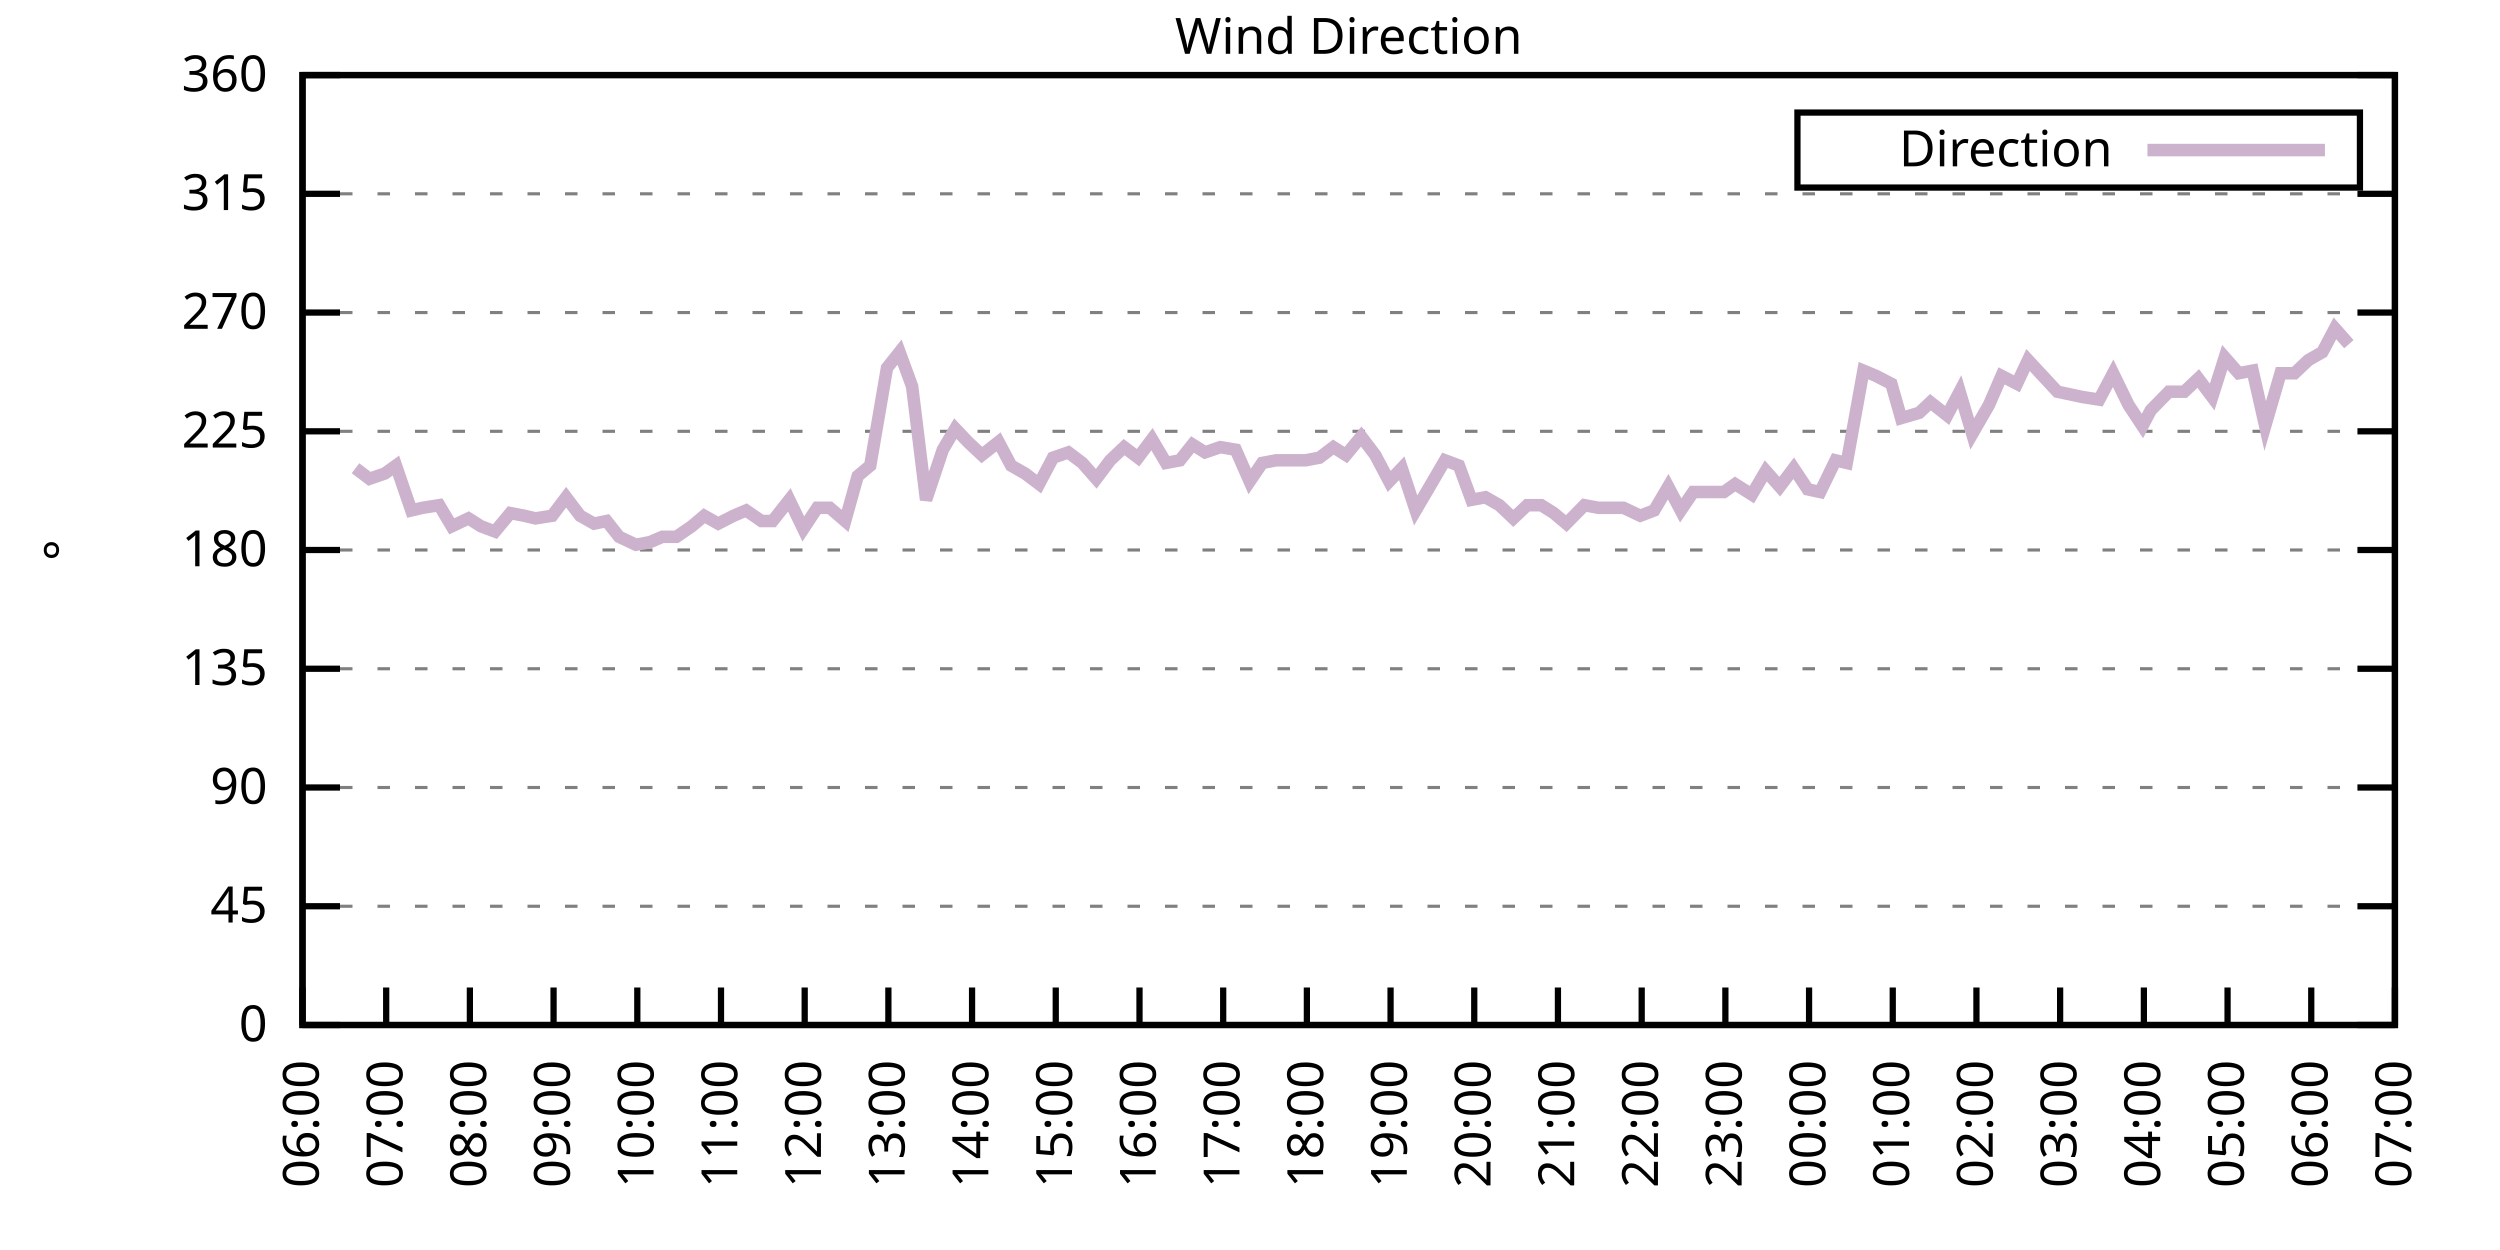
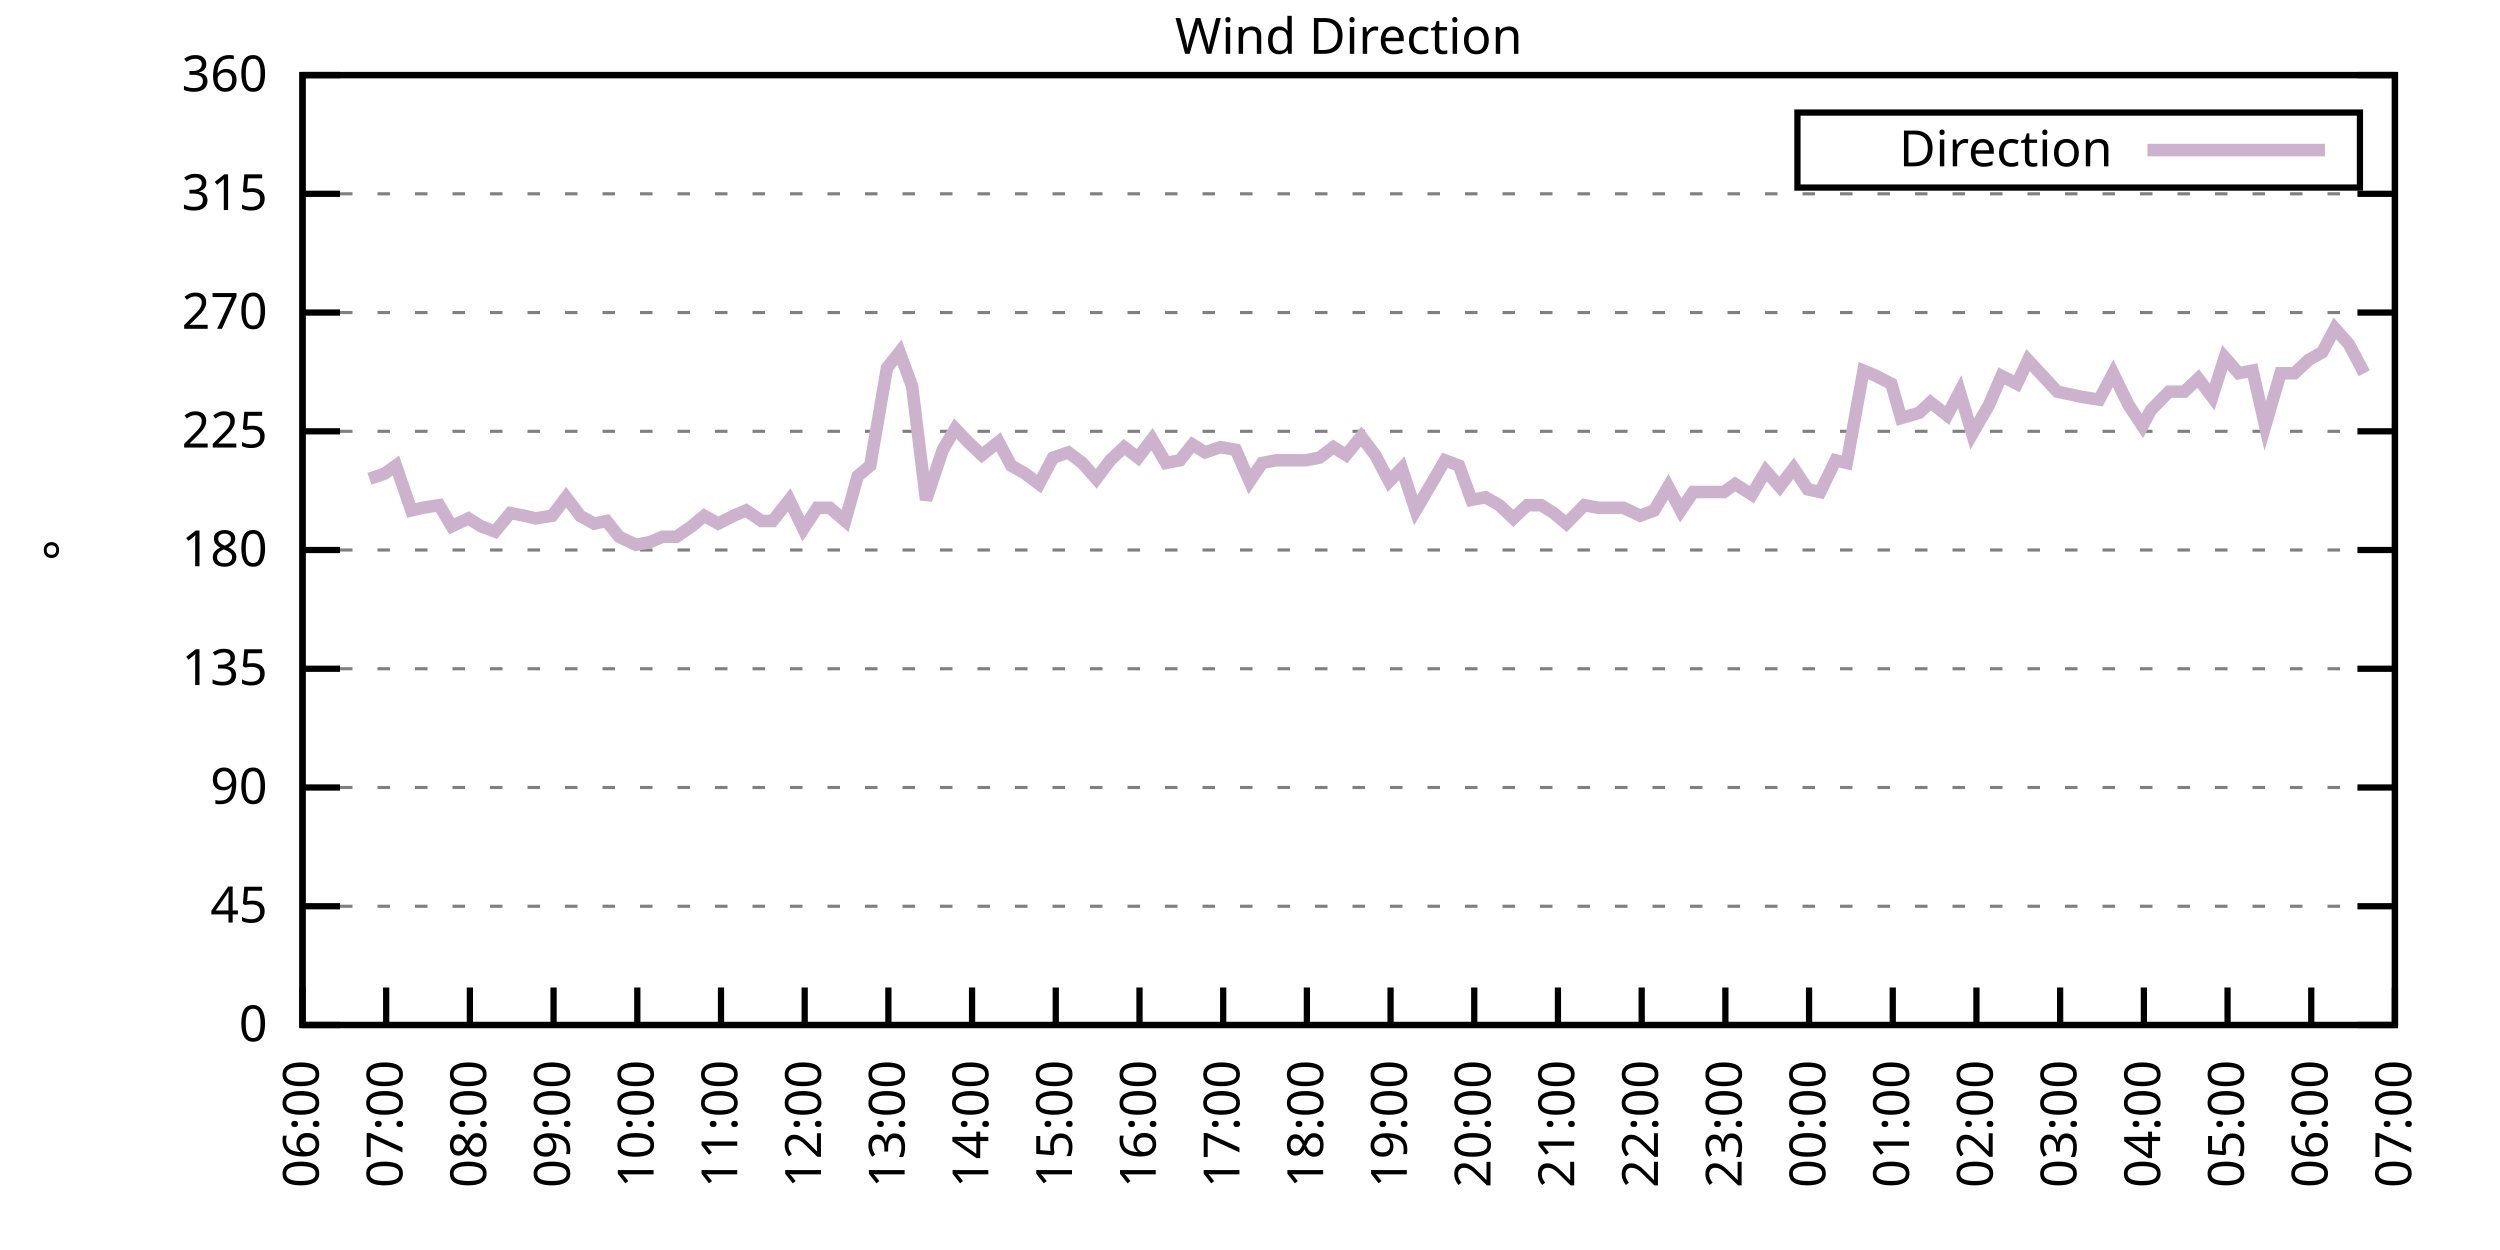
<svg xmlns="http://www.w3.org/2000/svg" xmlns:xlink="http://www.w3.org/1999/xlink" width="400" height="200" viewBox="0 0 400 200">
  <g id="gnuplot_canvas">
    <rect x="0" y="0" width="400" height="200" fill="none" />
    <defs>
      <circle id="gpDot" r="0.5" stroke-width="0.5" stroke="currentColor" />
      <path id="gpPt0" stroke-width="0.333" stroke="currentColor" d="M-1,0 h2 M0,-1 v2" />
      <path id="gpPt1" stroke-width="0.333" stroke="currentColor" d="M-1,-1 L1,1 M1,-1 L-1,1" />
      <path id="gpPt2" stroke-width="0.333" stroke="currentColor" d="M-1,0 L1,0 M0,-1 L0,1 M-1,-1 L1,1 M-1,1 L1,-1" />
      <rect id="gpPt3" stroke-width="0.333" stroke="currentColor" x="-1" y="-1" width="2" height="2" />
      <rect id="gpPt4" stroke-width="0.333" stroke="currentColor" fill="currentColor" x="-1" y="-1" width="2" height="2" />
      <circle id="gpPt5" stroke-width="0.333" stroke="currentColor" cx="0" cy="0" r="1" />
      <use xlink:href="#gpPt5" id="gpPt6" fill="currentColor" stroke="none" />
      <path id="gpPt7" stroke-width="0.333" stroke="currentColor" d="M0,-1.33 L-1.33,0.67 L1.33,0.67 z" />
      <use xlink:href="#gpPt7" id="gpPt8" fill="currentColor" stroke="none" />
      <use xlink:href="#gpPt7" id="gpPt9" stroke="currentColor" transform="rotate(180)" />
      <use xlink:href="#gpPt9" id="gpPt10" fill="currentColor" stroke="none" />
      <use xlink:href="#gpPt3" id="gpPt11" stroke="currentColor" transform="rotate(45)" />
      <use xlink:href="#gpPt11" id="gpPt12" fill="currentColor" stroke="none" />
      <path id="gpPt13" stroke-width="0.333" stroke="currentColor" d="M0,1.330 L1.265,0.411 L0.782,-1.067 L-0.782,-1.076 L-1.265,0.411 z" />
      <use xlink:href="#gpPt13" id="gpPt14" fill="currentColor" stroke="none" />
      <filter id="textbox" filterUnits="objectBoundingBox" x="0" y="0" height="1" width="1">
        <feFlood flood-color="white" flood-opacity="1" result="bgnd" />
        <feComposite in="SourceGraphic" in2="bgnd" operator="atop" />
      </filter>
      <filter id="greybox" filterUnits="objectBoundingBox" x="0" y="0" height="1" width="1">
        <feFlood flood-color="lightgrey" flood-opacity="1" result="grey" />
        <feComposite in="SourceGraphic" in2="grey" operator="atop" />
      </filter>
    </defs>
    <g fill="none" color="white" stroke="currentColor" stroke-width="1.00" stroke-linecap="butt" stroke-linejoin="miter">
</g>
    <g fill="none" color="black" stroke="currentColor" stroke-width="1.00" stroke-linecap="butt" stroke-linejoin="miter">
      <g stroke="none" shape-rendering="crispEdges">
        <polygon fill="rgb(255, 255, 255)" points="48.40,164.00 383.18,164.00 383.18,12.02 48.40,12.02 " />
      </g>
    </g>
    <g fill="none" color="black" stroke="currentColor" stroke-width="1.00" stroke-linecap="butt" stroke-linejoin="miter">
</g>
    <g fill="none" color="black" stroke="black" stroke-width="0.50" stroke-linecap="butt" stroke-linejoin="miter">
</g>
    <g fill="none" color="gray" stroke="currentColor" stroke-width="0.50" stroke-linecap="butt" stroke-linejoin="miter">
      <path stroke="gray" stroke-dasharray="2,4" class="gridline" d="M48.40,164.00 L383.19,164.00  " />
    </g>
    <g fill="none" color="gray" stroke="gray" stroke-width="1.00" stroke-linecap="butt" stroke-linejoin="miter">
</g>
    <g fill="none" color="black" stroke="currentColor" stroke-width="1.00" stroke-linecap="butt" stroke-linejoin="miter">
      <path stroke="black" d="M48.40,164.00 L54.40,164.00 M383.19,164.00 L377.19,164.00  " />
      <g transform="translate(42.80,166.60)" stroke="none" fill="black" font-family="Sans" font-size="8.00" text-anchor="end">
        <text>
          <tspan font-family="Sans"> 0</tspan>
        </text>
      </g>
    </g>
    <g fill="none" color="black" stroke="currentColor" stroke-width="1.00" stroke-linecap="butt" stroke-linejoin="miter">
</g>
    <g fill="none" color="black" stroke="black" stroke-width="0.50" stroke-linecap="butt" stroke-linejoin="miter">
</g>
    <g fill="none" color="gray" stroke="currentColor" stroke-width="0.50" stroke-linecap="butt" stroke-linejoin="miter">
      <path stroke="gray" stroke-dasharray="2,4" class="gridline" d="M48.40,145.00 L383.19,145.00  " />
    </g>
    <g fill="none" color="gray" stroke="gray" stroke-width="1.00" stroke-linecap="butt" stroke-linejoin="miter">
</g>
    <g fill="none" color="black" stroke="currentColor" stroke-width="1.00" stroke-linecap="butt" stroke-linejoin="miter">
      <path stroke="black" d="M48.40,145.00 L54.40,145.00 M383.19,145.00 L377.19,145.00  " />
      <g transform="translate(42.80,147.60)" stroke="none" fill="black" font-family="Sans" font-size="8.00" text-anchor="end">
        <text>
          <tspan font-family="Sans"> 45</tspan>
        </text>
      </g>
    </g>
    <g fill="none" color="black" stroke="currentColor" stroke-width="1.00" stroke-linecap="butt" stroke-linejoin="miter">
</g>
    <g fill="none" color="black" stroke="black" stroke-width="0.50" stroke-linecap="butt" stroke-linejoin="miter">
</g>
    <g fill="none" color="gray" stroke="currentColor" stroke-width="0.50" stroke-linecap="butt" stroke-linejoin="miter">
      <path stroke="gray" stroke-dasharray="2,4" class="gridline" d="M48.40,126.00 L383.19,126.00  " />
    </g>
    <g fill="none" color="gray" stroke="gray" stroke-width="1.00" stroke-linecap="butt" stroke-linejoin="miter">
</g>
    <g fill="none" color="black" stroke="currentColor" stroke-width="1.00" stroke-linecap="butt" stroke-linejoin="miter">
      <path stroke="black" d="M48.40,126.00 L54.40,126.00 M383.19,126.00 L377.19,126.00  " />
      <g transform="translate(42.80,128.60)" stroke="none" fill="black" font-family="Sans" font-size="8.00" text-anchor="end">
        <text>
          <tspan font-family="Sans"> 90</tspan>
        </text>
      </g>
    </g>
    <g fill="none" color="black" stroke="currentColor" stroke-width="1.00" stroke-linecap="butt" stroke-linejoin="miter">
</g>
    <g fill="none" color="black" stroke="black" stroke-width="0.50" stroke-linecap="butt" stroke-linejoin="miter">
</g>
    <g fill="none" color="gray" stroke="currentColor" stroke-width="0.50" stroke-linecap="butt" stroke-linejoin="miter">
      <path stroke="gray" stroke-dasharray="2,4" class="gridline" d="M48.40,107.00 L383.19,107.00  " />
    </g>
    <g fill="none" color="gray" stroke="gray" stroke-width="1.00" stroke-linecap="butt" stroke-linejoin="miter">
</g>
    <g fill="none" color="black" stroke="currentColor" stroke-width="1.00" stroke-linecap="butt" stroke-linejoin="miter">
      <path stroke="black" d="M48.40,107.00 L54.40,107.00 M383.19,107.00 L377.19,107.00  " />
      <g transform="translate(42.80,109.60)" stroke="none" fill="black" font-family="Sans" font-size="8.00" text-anchor="end">
        <text>
          <tspan font-family="Sans"> 135</tspan>
        </text>
      </g>
    </g>
    <g fill="none" color="black" stroke="currentColor" stroke-width="1.00" stroke-linecap="butt" stroke-linejoin="miter">
</g>
    <g fill="none" color="black" stroke="black" stroke-width="0.50" stroke-linecap="butt" stroke-linejoin="miter">
</g>
    <g fill="none" color="gray" stroke="currentColor" stroke-width="0.50" stroke-linecap="butt" stroke-linejoin="miter">
      <path stroke="gray" stroke-dasharray="2,4" class="gridline" d="M48.40,88.00 L383.19,88.00  " />
    </g>
    <g fill="none" color="gray" stroke="gray" stroke-width="1.00" stroke-linecap="butt" stroke-linejoin="miter">
</g>
    <g fill="none" color="black" stroke="currentColor" stroke-width="1.00" stroke-linecap="butt" stroke-linejoin="miter">
      <path stroke="black" d="M48.40,88.00 L54.40,88.00 M383.19,88.00 L377.19,88.00  " />
      <g transform="translate(42.80,90.60)" stroke="none" fill="black" font-family="Sans" font-size="8.00" text-anchor="end">
        <text>
          <tspan font-family="Sans"> 180</tspan>
        </text>
      </g>
    </g>
    <g fill="none" color="black" stroke="currentColor" stroke-width="1.00" stroke-linecap="butt" stroke-linejoin="miter">
</g>
    <g fill="none" color="black" stroke="black" stroke-width="0.50" stroke-linecap="butt" stroke-linejoin="miter">
</g>
    <g fill="none" color="gray" stroke="currentColor" stroke-width="0.50" stroke-linecap="butt" stroke-linejoin="miter">
      <path stroke="gray" stroke-dasharray="2,4" class="gridline" d="M48.40,69.01 L383.19,69.01  " />
    </g>
    <g fill="none" color="gray" stroke="gray" stroke-width="1.00" stroke-linecap="butt" stroke-linejoin="miter">
</g>
    <g fill="none" color="black" stroke="currentColor" stroke-width="1.00" stroke-linecap="butt" stroke-linejoin="miter">
      <path stroke="black" d="M48.40,69.01 L54.40,69.01 M383.19,69.01 L377.19,69.01  " />
      <g transform="translate(42.80,71.61)" stroke="none" fill="black" font-family="Sans" font-size="8.00" text-anchor="end">
        <text>
          <tspan font-family="Sans"> 225</tspan>
        </text>
      </g>
    </g>
    <g fill="none" color="black" stroke="currentColor" stroke-width="1.00" stroke-linecap="butt" stroke-linejoin="miter">
</g>
    <g fill="none" color="black" stroke="black" stroke-width="0.50" stroke-linecap="butt" stroke-linejoin="miter">
</g>
    <g fill="none" color="gray" stroke="currentColor" stroke-width="0.50" stroke-linecap="butt" stroke-linejoin="miter">
      <path stroke="gray" stroke-dasharray="2,4" class="gridline" d="M48.40,50.01 L383.19,50.01  " />
    </g>
    <g fill="none" color="gray" stroke="gray" stroke-width="1.00" stroke-linecap="butt" stroke-linejoin="miter">
</g>
    <g fill="none" color="black" stroke="currentColor" stroke-width="1.00" stroke-linecap="butt" stroke-linejoin="miter">
      <path stroke="black" d="M48.40,50.01 L54.40,50.01 M383.19,50.01 L377.19,50.01  " />
      <g transform="translate(42.80,52.61)" stroke="none" fill="black" font-family="Sans" font-size="8.00" text-anchor="end">
        <text>
          <tspan font-family="Sans"> 270</tspan>
        </text>
      </g>
    </g>
    <g fill="none" color="black" stroke="currentColor" stroke-width="1.00" stroke-linecap="butt" stroke-linejoin="miter">
</g>
    <g fill="none" color="black" stroke="black" stroke-width="0.50" stroke-linecap="butt" stroke-linejoin="miter">
</g>
    <g fill="none" color="gray" stroke="currentColor" stroke-width="0.50" stroke-linecap="butt" stroke-linejoin="miter">
      <path stroke="gray" stroke-dasharray="2,4" class="gridline" d="M48.40,31.01 L383.19,31.01  " />
    </g>
    <g fill="none" color="gray" stroke="gray" stroke-width="1.00" stroke-linecap="butt" stroke-linejoin="miter">
</g>
    <g fill="none" color="black" stroke="currentColor" stroke-width="1.00" stroke-linecap="butt" stroke-linejoin="miter">
      <path stroke="black" d="M48.40,31.01 L54.40,31.01 M383.19,31.01 L377.19,31.01  " />
      <g transform="translate(42.80,33.61)" stroke="none" fill="black" font-family="Sans" font-size="8.00" text-anchor="end">
        <text>
          <tspan font-family="Sans"> 315</tspan>
        </text>
      </g>
    </g>
    <g fill="none" color="black" stroke="currentColor" stroke-width="1.00" stroke-linecap="butt" stroke-linejoin="miter">
</g>
    <g fill="none" color="black" stroke="black" stroke-width="0.50" stroke-linecap="butt" stroke-linejoin="miter">
</g>
    <g fill="none" color="gray" stroke="currentColor" stroke-width="0.50" stroke-linecap="butt" stroke-linejoin="miter">
      <path stroke="gray" stroke-dasharray="2,4" class="gridline" d="M48.40,12.01 L383.19,12.01  " />
    </g>
    <g fill="none" color="gray" stroke="gray" stroke-width="1.00" stroke-linecap="butt" stroke-linejoin="miter">
</g>
    <g fill="none" color="black" stroke="currentColor" stroke-width="1.00" stroke-linecap="butt" stroke-linejoin="miter">
      <path stroke="black" d="M48.40,12.01 L54.40,12.01 M383.19,12.01 L377.19,12.01  " />
      <g transform="translate(42.80,14.61)" stroke="none" fill="black" font-family="Sans" font-size="8.00" text-anchor="end">
        <text>
          <tspan font-family="Sans"> 360</tspan>
        </text>
      </g>
    </g>
    <g fill="none" color="black" stroke="currentColor" stroke-width="1.00" stroke-linecap="butt" stroke-linejoin="miter">
      <path stroke="black" d="M48.40,164.00 L48.40,158.00  " />
      <g transform="translate(51.00,169.60) rotate(270.00)" stroke="none" fill="black" font-family="Sans" font-size="8.00" text-anchor="end">
        <text>
          <tspan font-family="Sans">06:00</tspan>
        </text>
      </g>
    </g>
    <g fill="none" color="black" stroke="currentColor" stroke-width="1.00" stroke-linecap="butt" stroke-linejoin="miter">
      <path stroke="black" d="M61.79,164.00 L61.79,158.00  " />
      <g transform="translate(64.39,169.60) rotate(270.00)" stroke="none" fill="black" font-family="Sans" font-size="8.00" text-anchor="end">
        <text>
          <tspan font-family="Sans">07:00</tspan>
        </text>
      </g>
    </g>
    <g fill="none" color="black" stroke="currentColor" stroke-width="1.00" stroke-linecap="butt" stroke-linejoin="miter">
      <path stroke="black" d="M75.18,164.00 L75.18,158.00  " />
      <g transform="translate(77.78,169.60) rotate(270.00)" stroke="none" fill="black" font-family="Sans" font-size="8.00" text-anchor="end">
        <text>
          <tspan font-family="Sans">08:00</tspan>
        </text>
      </g>
    </g>
    <g fill="none" color="black" stroke="currentColor" stroke-width="1.00" stroke-linecap="butt" stroke-linejoin="miter">
      <path stroke="black" d="M88.57,164.00 L88.57,158.00  " />
      <g transform="translate(91.17,169.60) rotate(270.00)" stroke="none" fill="black" font-family="Sans" font-size="8.00" text-anchor="end">
        <text>
          <tspan font-family="Sans">09:00</tspan>
        </text>
      </g>
    </g>
    <g fill="none" color="black" stroke="currentColor" stroke-width="1.00" stroke-linecap="butt" stroke-linejoin="miter">
      <path stroke="black" d="M101.97,164.00 L101.97,158.00  " />
      <g transform="translate(104.57,169.60) rotate(270.00)" stroke="none" fill="black" font-family="Sans" font-size="8.00" text-anchor="end">
        <text>
          <tspan font-family="Sans">10:00</tspan>
        </text>
      </g>
    </g>
    <g fill="none" color="black" stroke="currentColor" stroke-width="1.00" stroke-linecap="butt" stroke-linejoin="miter">
      <path stroke="black" d="M115.36,164.00 L115.36,158.00  " />
      <g transform="translate(117.96,169.60) rotate(270.00)" stroke="none" fill="black" font-family="Sans" font-size="8.00" text-anchor="end">
        <text>
          <tspan font-family="Sans">11:00</tspan>
        </text>
      </g>
    </g>
    <g fill="none" color="black" stroke="currentColor" stroke-width="1.00" stroke-linecap="butt" stroke-linejoin="miter">
      <path stroke="black" d="M128.75,164.00 L128.75,158.00  " />
      <g transform="translate(131.35,169.60) rotate(270.00)" stroke="none" fill="black" font-family="Sans" font-size="8.00" text-anchor="end">
        <text>
          <tspan font-family="Sans">12:00</tspan>
        </text>
      </g>
    </g>
    <g fill="none" color="black" stroke="currentColor" stroke-width="1.00" stroke-linecap="butt" stroke-linejoin="miter">
      <path stroke="black" d="M142.14,164.00 L142.14,158.00  " />
      <g transform="translate(144.74,169.60) rotate(270.00)" stroke="none" fill="black" font-family="Sans" font-size="8.00" text-anchor="end">
        <text>
          <tspan font-family="Sans">13:00</tspan>
        </text>
      </g>
    </g>
    <g fill="none" color="black" stroke="currentColor" stroke-width="1.00" stroke-linecap="butt" stroke-linejoin="miter">
      <path stroke="black" d="M155.53,164.00 L155.53,158.00  " />
      <g transform="translate(158.13,169.60) rotate(270.00)" stroke="none" fill="black" font-family="Sans" font-size="8.00" text-anchor="end">
        <text>
          <tspan font-family="Sans">14:00</tspan>
        </text>
      </g>
    </g>
    <g fill="none" color="black" stroke="currentColor" stroke-width="1.00" stroke-linecap="butt" stroke-linejoin="miter">
      <path stroke="black" d="M168.92,164.00 L168.92,158.00  " />
      <g transform="translate(171.52,169.60) rotate(270.00)" stroke="none" fill="black" font-family="Sans" font-size="8.00" text-anchor="end">
        <text>
          <tspan font-family="Sans">15:00</tspan>
        </text>
      </g>
    </g>
    <g fill="none" color="black" stroke="currentColor" stroke-width="1.00" stroke-linecap="butt" stroke-linejoin="miter">
      <path stroke="black" d="M182.32,164.00 L182.32,158.00  " />
      <g transform="translate(184.92,169.60) rotate(270.00)" stroke="none" fill="black" font-family="Sans" font-size="8.00" text-anchor="end">
        <text>
          <tspan font-family="Sans">16:00</tspan>
        </text>
      </g>
    </g>
    <g fill="none" color="black" stroke="currentColor" stroke-width="1.00" stroke-linecap="butt" stroke-linejoin="miter">
      <path stroke="black" d="M195.71,164.00 L195.71,158.00  " />
      <g transform="translate(198.31,169.60) rotate(270.00)" stroke="none" fill="black" font-family="Sans" font-size="8.00" text-anchor="end">
        <text>
          <tspan font-family="Sans">17:00</tspan>
        </text>
      </g>
    </g>
    <g fill="none" color="black" stroke="currentColor" stroke-width="1.00" stroke-linecap="butt" stroke-linejoin="miter">
      <path stroke="black" d="M209.10,164.00 L209.10,158.00  " />
      <g transform="translate(211.70,169.60) rotate(270.00)" stroke="none" fill="black" font-family="Sans" font-size="8.00" text-anchor="end">
        <text>
          <tspan font-family="Sans">18:00</tspan>
        </text>
      </g>
    </g>
    <g fill="none" color="black" stroke="currentColor" stroke-width="1.00" stroke-linecap="butt" stroke-linejoin="miter">
      <path stroke="black" d="M222.49,164.00 L222.49,158.00  " />
      <g transform="translate(225.09,169.60) rotate(270.00)" stroke="none" fill="black" font-family="Sans" font-size="8.00" text-anchor="end">
        <text>
          <tspan font-family="Sans">19:00</tspan>
        </text>
      </g>
    </g>
    <g fill="none" color="black" stroke="currentColor" stroke-width="1.00" stroke-linecap="butt" stroke-linejoin="miter">
      <path stroke="black" d="M235.88,164.00 L235.88,158.00  " />
      <g transform="translate(238.48,169.60) rotate(270.00)" stroke="none" fill="black" font-family="Sans" font-size="8.00" text-anchor="end">
        <text>
          <tspan font-family="Sans">20:00</tspan>
        </text>
      </g>
    </g>
    <g fill="none" color="black" stroke="currentColor" stroke-width="1.00" stroke-linecap="butt" stroke-linejoin="miter">
      <path stroke="black" d="M249.27,164.00 L249.27,158.00  " />
      <g transform="translate(251.87,169.60) rotate(270.00)" stroke="none" fill="black" font-family="Sans" font-size="8.00" text-anchor="end">
        <text>
          <tspan font-family="Sans">21:00</tspan>
        </text>
      </g>
    </g>
    <g fill="none" color="black" stroke="currentColor" stroke-width="1.00" stroke-linecap="butt" stroke-linejoin="miter">
      <path stroke="black" d="M262.67,164.00 L262.67,158.00  " />
      <g transform="translate(265.27,169.60) rotate(270.00)" stroke="none" fill="black" font-family="Sans" font-size="8.00" text-anchor="end">
        <text>
          <tspan font-family="Sans">22:00</tspan>
        </text>
      </g>
    </g>
    <g fill="none" color="black" stroke="currentColor" stroke-width="1.00" stroke-linecap="butt" stroke-linejoin="miter">
      <path stroke="black" d="M276.06,164.00 L276.06,158.00  " />
      <g transform="translate(278.66,169.60) rotate(270.00)" stroke="none" fill="black" font-family="Sans" font-size="8.00" text-anchor="end">
        <text>
          <tspan font-family="Sans">23:00</tspan>
        </text>
      </g>
    </g>
    <g fill="none" color="black" stroke="currentColor" stroke-width="1.00" stroke-linecap="butt" stroke-linejoin="miter">
      <path stroke="black" d="M289.45,164.00 L289.45,158.00  " />
      <g transform="translate(292.05,169.60) rotate(270.00)" stroke="none" fill="black" font-family="Sans" font-size="8.00" text-anchor="end">
        <text>
          <tspan font-family="Sans">00:00</tspan>
        </text>
      </g>
    </g>
    <g fill="none" color="black" stroke="currentColor" stroke-width="1.00" stroke-linecap="butt" stroke-linejoin="miter">
      <path stroke="black" d="M302.84,164.00 L302.84,158.00  " />
      <g transform="translate(305.44,169.60) rotate(270.00)" stroke="none" fill="black" font-family="Sans" font-size="8.00" text-anchor="end">
        <text>
          <tspan font-family="Sans">01:00</tspan>
        </text>
      </g>
    </g>
    <g fill="none" color="black" stroke="currentColor" stroke-width="1.00" stroke-linecap="butt" stroke-linejoin="miter">
      <path stroke="black" d="M316.23,164.00 L316.23,158.00  " />
      <g transform="translate(318.83,169.60) rotate(270.00)" stroke="none" fill="black" font-family="Sans" font-size="8.00" text-anchor="end">
        <text>
          <tspan font-family="Sans">02:00</tspan>
        </text>
      </g>
    </g>
    <g fill="none" color="black" stroke="currentColor" stroke-width="1.00" stroke-linecap="butt" stroke-linejoin="miter">
      <path stroke="black" d="M329.62,164.00 L329.62,158.00  " />
      <g transform="translate(332.22,169.60) rotate(270.00)" stroke="none" fill="black" font-family="Sans" font-size="8.00" text-anchor="end">
        <text>
          <tspan font-family="Sans">03:00</tspan>
        </text>
      </g>
    </g>
    <g fill="none" color="black" stroke="currentColor" stroke-width="1.00" stroke-linecap="butt" stroke-linejoin="miter">
      <path stroke="black" d="M343.02,164.00 L343.02,158.00  " />
      <g transform="translate(345.62,169.60) rotate(270.00)" stroke="none" fill="black" font-family="Sans" font-size="8.00" text-anchor="end">
        <text>
          <tspan font-family="Sans">04:00</tspan>
        </text>
      </g>
    </g>
    <g fill="none" color="black" stroke="currentColor" stroke-width="1.00" stroke-linecap="butt" stroke-linejoin="miter">
      <path stroke="black" d="M356.41,164.00 L356.41,158.00  " />
      <g transform="translate(359.01,169.60) rotate(270.00)" stroke="none" fill="black" font-family="Sans" font-size="8.00" text-anchor="end">
        <text>
          <tspan font-family="Sans">05:00</tspan>
        </text>
      </g>
    </g>
    <g fill="none" color="black" stroke="currentColor" stroke-width="1.00" stroke-linecap="butt" stroke-linejoin="miter">
      <path stroke="black" d="M369.80,164.00 L369.80,158.00  " />
      <g transform="translate(372.40,169.60) rotate(270.00)" stroke="none" fill="black" font-family="Sans" font-size="8.00" text-anchor="end">
        <text>
          <tspan font-family="Sans">06:00</tspan>
        </text>
      </g>
    </g>
    <g fill="none" color="black" stroke="currentColor" stroke-width="1.00" stroke-linecap="butt" stroke-linejoin="miter">
      <path stroke="black" d="M383.19,164.00 L383.19,158.00  " />
      <g transform="translate(385.79,169.60) rotate(270.00)" stroke="none" fill="black" font-family="Sans" font-size="8.00" text-anchor="end">
        <text>
          <tspan font-family="Sans">07:00</tspan>
        </text>
      </g>
    </g>
    <g fill="none" color="black" stroke="currentColor" stroke-width="1.00" stroke-linecap="butt" stroke-linejoin="miter">
</g>
    <g fill="none" color="black" stroke="currentColor" stroke-width="1.00" stroke-linecap="butt" stroke-linejoin="miter">
      <path stroke="black" d="M48.40,12.01 L48.40,164.00 L383.19,164.00 L383.19,12.01 L48.40,12.01 Z  " />
    </g>
    <g fill="none" color="black" stroke="currentColor" stroke-width="1.00" stroke-linecap="butt" stroke-linejoin="miter">
</g>
    <g fill="none" color="black" stroke="currentColor" stroke-width="1.00" stroke-linecap="butt" stroke-linejoin="miter">
      <path stroke="black" d="M287.59,30.01 L287.59,18.01 L377.59,18.01 L377.59,30.01 L287.59,30.01 Z  " />
    </g>
    <g id="Wind_direction_plot_1">
      <g fill="none" color="white" stroke="black" stroke-width="2.00" stroke-linecap="butt" stroke-linejoin="miter">
</g>
      <g fill="none" color="black" stroke="currentColor" stroke-width="2.00" stroke-linecap="butt" stroke-linejoin="miter">
        <g transform="translate(337.99,26.61)" stroke="none" fill="black" font-family="Sans" font-size="8.00" text-anchor="end">
          <text>
            <tspan font-family="Sans">Direction</tspan>
          </text>
        </g>
      </g>
      <g fill="none" color="black" stroke="currentColor" stroke-width="2.00" stroke-linecap="butt" stroke-linejoin="miter">
-         <path stroke="rgb(204, 178, 204)" d="M343.59,24.01 L371.99,24.01 M56.88,74.92 L59.11,76.61 L61.57,75.76 L63.35,74.49 L65.81,81.67 L67.59,81.25   L70.27,80.83 L72.28,84.21 L74.96,82.94 L76.97,84.21 L79.20,85.05 L81.66,82.09 L83.89,82.52 L85.67,82.94   L88.35,82.52 L90.58,79.56 L92.82,82.52 L95.05,83.78 L97.06,83.36 L99.06,85.89 L101.74,87.16 L103.98,86.74   L105.98,85.89 L108.22,85.89 L110.67,84.21 L112.68,82.52 L114.91,83.78 L117.37,82.52 L119.38,81.67 L121.83,83.36   L123.62,83.36 L126.29,79.98 L128.53,84.63 L130.76,81.25 L132.77,81.25 L135.22,83.36 L137.23,76.18 L139.24,74.49   L141.92,58.87 L143.93,56.34 L145.94,61.83 L148.17,79.98 L150.85,71.96 L152.85,68.58 L154.86,70.70 L157.10,72.81   L159.77,70.70 L161.78,74.49 L164.01,75.76 L166.25,77.45 L168.48,73.23 L170.93,72.38 L173.17,74.07 L175.40,76.61   L177.63,73.65 L179.86,71.54 L182.09,73.23 L184.32,70.27 L186.56,74.07 L188.79,73.65 L190.80,71.12 L192.81,72.38   L195.26,71.54 L197.72,71.96 L199.95,77.03 L201.96,74.07 L204.19,73.65 L206.20,73.65 L208.88,73.65 L211.11,73.23   L213.34,71.54 L215.35,72.81 L217.80,69.85 L220.04,72.81 L222.27,77.03 L224.28,74.92 L226.51,81.67 L228.74,77.87   L231.20,73.65 L233.43,74.49 L235.44,79.98 L237.67,79.56 L239.90,80.83 L242.13,82.94 L244.36,80.83 L246.60,80.83   L248.60,82.09 L250.61,83.78 L253.51,80.83 L255.75,81.25 L257.76,81.25 L259.76,81.25 L262.44,82.52 L264.67,81.67   L266.91,77.87 L268.92,81.67 L270.92,78.72 L273.60,78.72 L275.83,78.72 L277.62,77.45 L280.30,79.14 L282.53,75.34   L284.76,77.87 L286.99,74.92 L289.23,78.29 L291.23,78.72 L293.69,73.65 L295.48,74.07 L298.15,59.30 L300.16,60.14   L302.62,61.41 L304.18,66.90 L307.08,66.05 L308.87,64.36 L311.54,66.47 L313.55,62.67 L315.56,69.43 L318.24,64.78   L320.25,60.14 L322.70,61.41 L324.49,57.61 L329.18,62.67 L333.19,63.52 L335.87,63.94 L338.10,59.72 L340.56,64.78   L342.79,68.16 L344.13,65.63 L347.03,62.67 L349.49,62.67 L351.72,60.56 L353.95,63.52 L355.96,57.18 L358.19,59.72   L360.42,59.30 L362.43,68.16 L364.89,59.72 L367.12,59.72 L369.35,57.61 L371.58,56.34 L373.59,52.54 L375.82,55.07    " />
+         <path stroke="rgb(204, 178, 204)" d="M343.59,24.01 L371.99,24.01 M59.11,76.61 L61.57,75.76 L63.35,74.49 L65.81,81.67 L67.59,81.25 L70.27,80.83   L72.28,84.21 L74.96,82.94 L76.97,84.21 L79.20,85.05 L81.66,82.09 L83.89,82.52 L85.67,82.94 L88.35,82.52   L90.58,79.56 L92.82,82.52 L95.05,83.78 L97.06,83.36 L99.06,85.89 L101.74,87.16 L103.98,86.74 L105.98,85.89   L108.22,85.89 L110.67,84.21 L112.68,82.52 L114.91,83.78 L117.37,82.52 L119.38,81.67 L121.83,83.36 L123.62,83.36   L126.29,79.98 L128.53,84.63 L130.76,81.25 L132.77,81.25 L135.22,83.36 L137.23,76.18 L139.24,74.49 L141.92,58.87   L143.93,56.34 L145.94,61.83 L148.17,79.98 L150.85,71.96 L152.85,68.58 L154.86,70.70 L157.10,72.81 L159.77,70.70   L161.78,74.49 L164.01,75.76 L166.25,77.45 L168.48,73.23 L170.93,72.38 L173.17,74.07 L175.40,76.61 L177.63,73.65   L179.86,71.54 L182.09,73.23 L184.32,70.27 L186.56,74.07 L188.79,73.65 L190.80,71.12 L192.81,72.38 L195.26,71.54   L197.72,71.96 L199.95,77.03 L201.96,74.07 L204.19,73.65 L206.20,73.65 L208.88,73.65 L211.11,73.23 L213.34,71.54   L215.35,72.81 L217.80,69.85 L220.04,72.81 L222.27,77.03 L224.28,74.92 L226.51,81.67 L228.74,77.87 L231.20,73.65   L233.43,74.49 L235.44,79.98 L237.67,79.56 L239.90,80.83 L242.13,82.94 L244.36,80.83 L246.60,80.83 L248.60,82.09   L250.61,83.78 L253.51,80.83 L255.75,81.25 L257.76,81.25 L259.76,81.25 L262.44,82.52 L264.67,81.67 L266.91,77.87   L268.92,81.67 L270.92,78.72 L273.60,78.72 L275.83,78.72 L277.62,77.45 L280.30,79.14 L282.53,75.34 L284.76,77.87   L286.99,74.92 L289.23,78.29 L291.23,78.72 L293.69,73.65 L295.48,74.07 L298.15,59.30 L300.16,60.14 L302.62,61.41   L304.18,66.90 L307.08,66.05 L308.87,64.36 L311.54,66.47 L313.55,62.67 L315.56,69.43 L318.24,64.78 L320.25,60.14   L322.70,61.41 L324.49,57.61 L329.18,62.67 L333.19,63.52 L335.87,63.94 L338.10,59.72 L340.56,64.78 L342.79,68.16   L344.13,65.63 L347.03,62.67 L349.49,62.67 L351.72,60.56 L353.95,63.52 L355.96,57.18 L358.19,59.72 L360.42,59.30   L362.43,68.16 L364.89,59.72 L367.12,59.72 L369.35,57.61 L371.58,56.34 L373.59,52.54 L375.82,55.07 L378.28,59.72    " />
      </g>
    </g>
    <g fill="none" color="black" stroke="currentColor" stroke-width="2.00" stroke-linecap="butt" stroke-linejoin="miter">
</g>
    <g fill="none" color="black" stroke="black" stroke-width="1.00" stroke-linecap="butt" stroke-linejoin="miter">
</g>
    <g fill="none" color="black" stroke="currentColor" stroke-width="1.00" stroke-linecap="butt" stroke-linejoin="miter">
      <path stroke="black" d="M48.40,12.01 L48.40,164.00 L383.19,164.00 L383.19,12.01 L48.40,12.01 Z  " />
      <g transform="translate(12.80,88.01) rotate(270.00)" stroke="none" fill="black" font-family="Sans" font-size="8.00" text-anchor="middle">
        <text>
          <tspan font-family="Sans">°</tspan>
        </text>
      </g>
    </g>
    <g fill="none" color="black" stroke="currentColor" stroke-width="1.00" stroke-linecap="butt" stroke-linejoin="miter">
</g>
    <g fill="none" color="black" stroke="currentColor" stroke-width="1.00" stroke-linecap="butt" stroke-linejoin="miter">
      <g transform="translate(215.79,8.61)" stroke="none" fill="black" font-family="Sans" font-size="8.00" text-anchor="middle">
        <text>
          <tspan font-family="Sans">Wind Direction</tspan>
        </text>
      </g>
    </g>
    <g fill="none" color="black" stroke="currentColor" stroke-width="1.00" stroke-linecap="butt" stroke-linejoin="miter">
</g>
  </g>
</svg>
